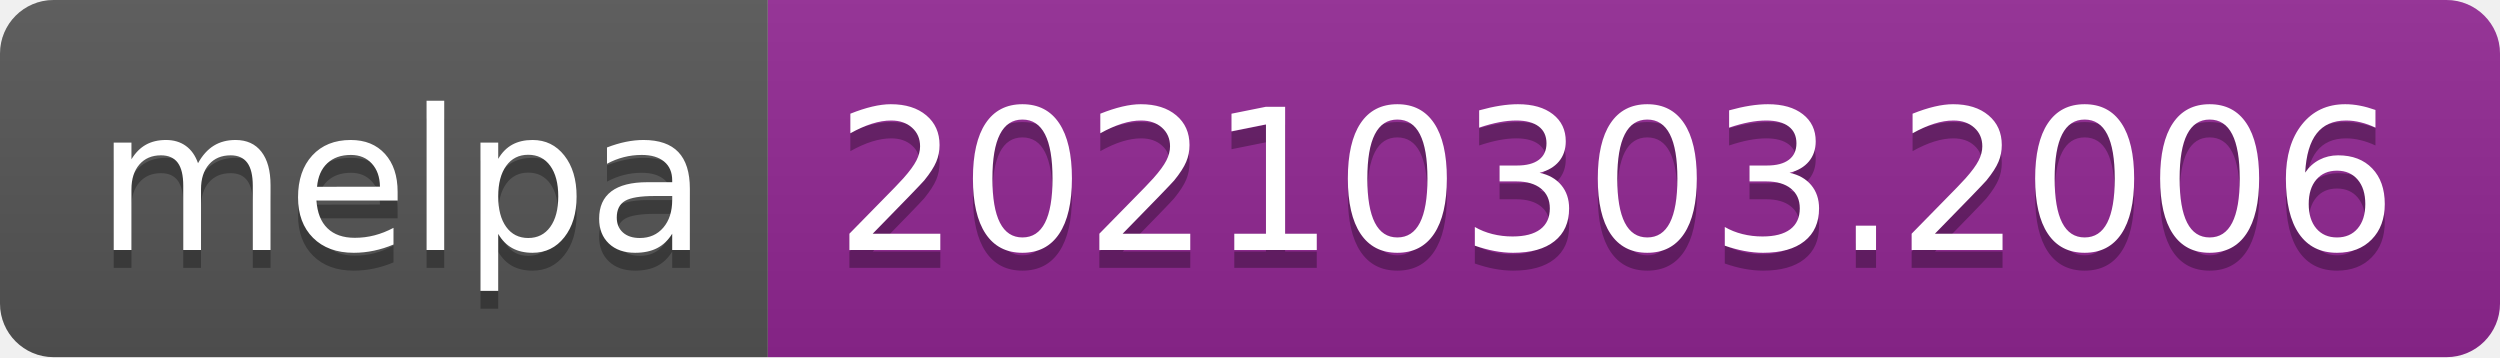
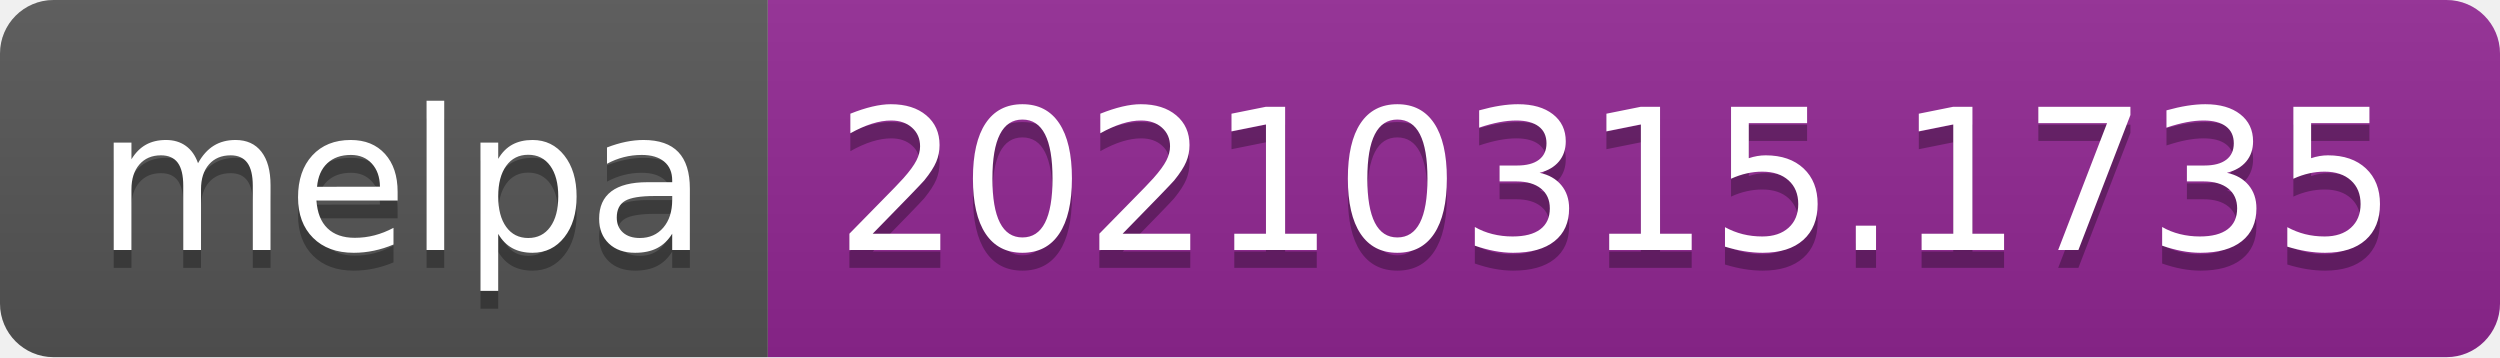
- <svg xmlns="http://www.w3.org/2000/svg" width="140" height="20" role="img" aria-label="melpa: 20210303.2006">
+ <svg xmlns="http://www.w3.org/2000/svg" width="140" height="20" role="img" aria-label="melpa: 20210315.1735">
  <linearGradient id="s" x2="0" y2="100%">
    <stop offset="0" stop-color="#bbb" stop-opacity=".1" />
    <stop offset="1" stop-opacity=".1" />
  </linearGradient>
  <clipPath id="r">
    <rect width="140" height="20" rx="3" fill="#fff" />
  </clipPath>
  <g clip-path="url(#r)">
    <rect width="43" height="20" fill="#555" />
    <rect x="43" width="97" height="20" fill="#922793" />
    <rect width="140" height="20" fill="url(#s)" />
  </g>
  <g fill="#fff" text-anchor="middle" font-family="Verdana,Geneva,DejaVu Sans,sans-serif" text-rendering="geometricPrecision" font-size="110">
    <text aria-hidden="true" x="225" y="150" fill="#010101" fill-opacity=".3" transform="scale(.1)" textLength="330">melpa</text>
    <text x="225" y="140" transform="scale(.1)" fill="#fff" textLength="330">melpa</text>
-     <text aria-hidden="true" x="905" y="150" fill="#010101" fill-opacity=".3" transform="scale(.1)" textLength="870">20210303.2006</text>
-     <text x="905" y="140" transform="scale(.1)" fill="#fff" textLength="870">20210303.2006</text>
+     <text aria-hidden="true" x="905" y="150" fill="#010101" fill-opacity=".3" transform="scale(.1)" textLength="870">20210315.1735</text>
+     <text x="905" y="140" transform="scale(.1)" fill="#fff" textLength="870">20210315.1735</text>
  </g>
</svg>
